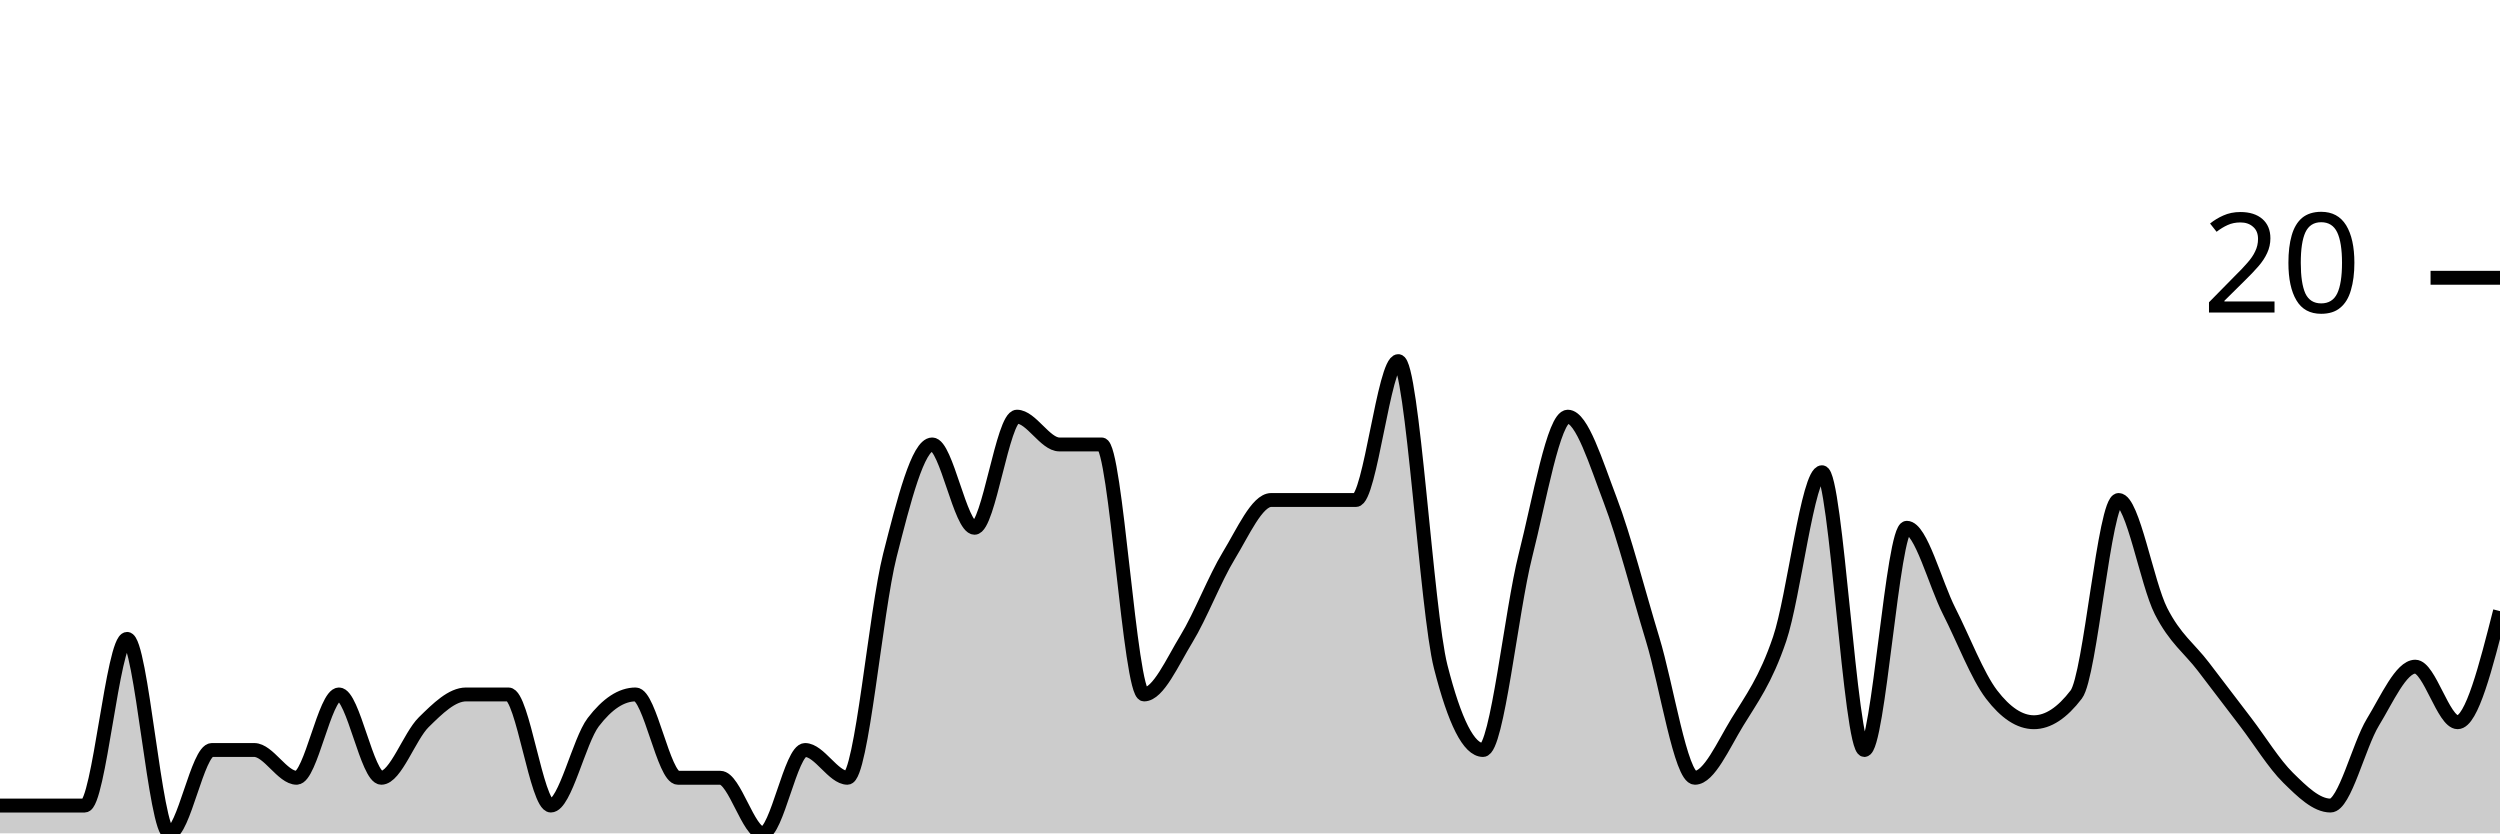
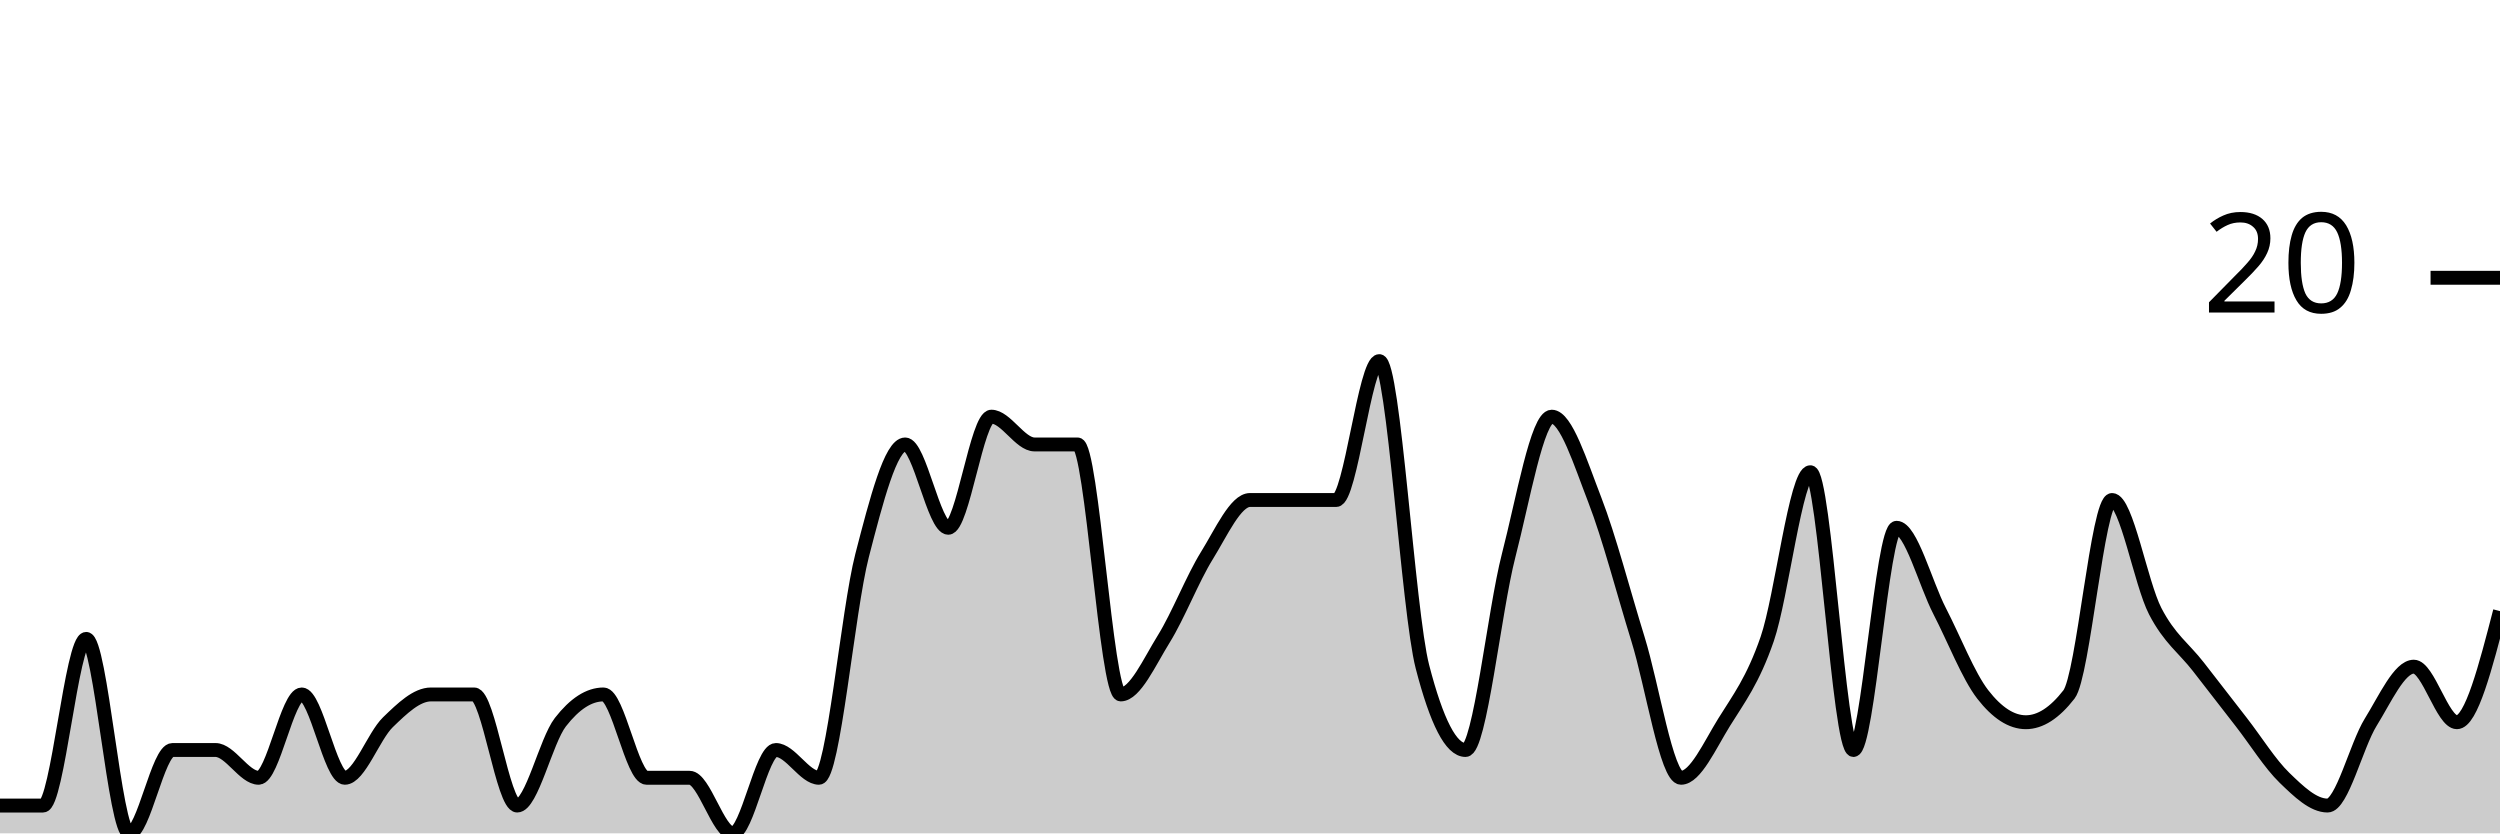
<svg xmlns="http://www.w3.org/2000/svg" viewBox="0 0 180 60">
  <g transform="translate(0,20)">
-     <path class="area" fill="rgba(0, 0, 0, 0.2)" d="M0,38C1.017,38,2.034,38,3.051,38C4.068,38,5.085,38,6.102,38C7.119,38,8.136,26,9.153,26C10.169,26,11.186,40,12.203,40C13.22,40,14.237,34,15.254,34C16.271,34,17.288,34,18.305,34C19.322,34,20.339,36,21.356,36C22.373,36,23.39,30,24.407,30C25.424,30,26.441,36,27.458,36C28.475,36,29.492,33,30.508,32C31.525,31,32.542,30,33.559,30C34.576,30,35.593,30,36.61,30C37.627,30,38.644,38,39.661,38C40.678,38,41.695,33.333,42.712,32C43.729,30.667,44.746,30,45.763,30C46.78,30,47.797,36,48.814,36C49.831,36,50.847,36,51.864,36C52.881,36,53.898,40,54.915,40C55.932,40,56.949,34,57.966,34C58.983,34,60,36,61.017,36C62.034,36,63.051,24,64.068,20C65.085,16,66.102,12,67.119,12C68.136,12,69.153,18,70.169,18C71.186,18,72.203,10,73.22,10C74.237,10,75.254,12,76.271,12C77.288,12,78.305,12,79.322,12C80.339,12,81.356,30,82.373,30C83.39,30,84.407,27.667,85.424,26C86.441,24.333,87.458,21.667,88.475,20C89.492,18.333,90.508,16,91.525,16C92.542,16,93.559,16,94.576,16C95.593,16,96.61,16,97.627,16C98.644,16,99.661,6,100.678,6C101.695,6,102.712,24,103.729,28C104.746,32,105.763,34,106.78,34C107.797,34,108.814,24,109.831,20C110.847,16,111.864,10,112.881,10C113.898,10,114.915,13.333,115.932,16C116.949,18.667,117.966,22.667,118.983,26C120,29.333,121.017,36,122.034,36C123.051,36,124.068,33.667,125.085,32C126.102,30.333,127.119,29,128.136,26C129.153,23,130.169,14,131.186,14C132.203,14,133.22,34,134.237,34C135.254,34,136.271,18,137.288,18C138.305,18,139.322,22,140.339,24C141.356,26,142.373,28.667,143.39,30C144.407,31.333,145.424,32,146.441,32C147.458,32,148.475,31.333,149.492,30C150.508,28.667,151.525,16,152.542,16C153.559,16,154.576,22,155.593,24C156.61,26,157.627,26.667,158.644,28C159.661,29.333,160.678,30.667,161.695,32C162.712,33.333,163.729,35,164.746,36C165.763,37,166.78,38,167.797,38C168.814,38,169.831,33.667,170.847,32C171.864,30.333,172.881,28,173.898,28C174.915,28,175.932,32,176.949,32C177.966,32,178.983,28,180,24L180,40C178.983,40,177.966,40,176.949,40C175.932,40,174.915,40,173.898,40C172.881,40,171.864,40,170.847,40C169.831,40,168.814,40,167.797,40C166.78,40,165.763,40,164.746,40C163.729,40,162.712,40,161.695,40C160.678,40,159.661,40,158.644,40C157.627,40,156.61,40,155.593,40C154.576,40,153.559,40,152.542,40C151.525,40,150.508,40,149.492,40C148.475,40,147.458,40,146.441,40C145.424,40,144.407,40,143.39,40C142.373,40,141.356,40,140.339,40C139.322,40,138.305,40,137.288,40C136.271,40,135.254,40,134.237,40C133.22,40,132.203,40,131.186,40C130.169,40,129.153,40,128.136,40C127.119,40,126.102,40,125.085,40C124.068,40,123.051,40,122.034,40C121.017,40,120,40,118.983,40C117.966,40,116.949,40,115.932,40C114.915,40,113.898,40,112.881,40C111.864,40,110.847,40,109.831,40C108.814,40,107.797,40,106.78,40C105.763,40,104.746,40,103.729,40C102.712,40,101.695,40,100.678,40C99.661,40,98.644,40,97.627,40C96.61,40,95.593,40,94.576,40C93.559,40,92.542,40,91.525,40C90.508,40,89.492,40,88.475,40C87.458,40,86.441,40,85.424,40C84.407,40,83.39,40,82.373,40C81.356,40,80.339,40,79.322,40C78.305,40,77.288,40,76.271,40C75.254,40,74.237,40,73.22,40C72.203,40,71.186,40,70.169,40C69.153,40,68.136,40,67.119,40C66.102,40,65.085,40,64.068,40C63.051,40,62.034,40,61.017,40C60,40,58.983,40,57.966,40C56.949,40,55.932,40,54.915,40C53.898,40,52.881,40,51.864,40C50.847,40,49.831,40,48.814,40C47.797,40,46.78,40,45.763,40C44.746,40,43.729,40,42.712,40C41.695,40,40.678,40,39.661,40C38.644,40,37.627,40,36.61,40C35.593,40,34.576,40,33.559,40C32.542,40,31.525,40,30.508,40C29.492,40,28.475,40,27.458,40C26.441,40,25.424,40,24.407,40C23.39,40,22.373,40,21.356,40C20.339,40,19.322,40,18.305,40C17.288,40,16.271,40,15.254,40C14.237,40,13.22,40,12.203,40C11.186,40,10.169,40,9.153,40C8.136,40,7.119,40,6.102,40C5.085,40,4.068,40,3.051,40C2.034,40,1.017,40,0,40Z" />
-     <path class="line" stroke="black" fill="none" d="M0,38C1.017,38,2.034,38,3.051,38C4.068,38,5.085,38,6.102,38C7.119,38,8.136,26,9.153,26C10.169,26,11.186,40,12.203,40C13.22,40,14.237,34,15.254,34C16.271,34,17.288,34,18.305,34C19.322,34,20.339,36,21.356,36C22.373,36,23.39,30,24.407,30C25.424,30,26.441,36,27.458,36C28.475,36,29.492,33,30.508,32C31.525,31,32.542,30,33.559,30C34.576,30,35.593,30,36.61,30C37.627,30,38.644,38,39.661,38C40.678,38,41.695,33.333,42.712,32C43.729,30.667,44.746,30,45.763,30C46.78,30,47.797,36,48.814,36C49.831,36,50.847,36,51.864,36C52.881,36,53.898,40,54.915,40C55.932,40,56.949,34,57.966,34C58.983,34,60,36,61.017,36C62.034,36,63.051,24,64.068,20C65.085,16,66.102,12,67.119,12C68.136,12,69.153,18,70.169,18C71.186,18,72.203,10,73.22,10C74.237,10,75.254,12,76.271,12C77.288,12,78.305,12,79.322,12C80.339,12,81.356,30,82.373,30C83.39,30,84.407,27.667,85.424,26C86.441,24.333,87.458,21.667,88.475,20C89.492,18.333,90.508,16,91.525,16C92.542,16,93.559,16,94.576,16C95.593,16,96.61,16,97.627,16C98.644,16,99.661,6,100.678,6C101.695,6,102.712,24,103.729,28C104.746,32,105.763,34,106.78,34C107.797,34,108.814,24,109.831,20C110.847,16,111.864,10,112.881,10C113.898,10,114.915,13.333,115.932,16C116.949,18.667,117.966,22.667,118.983,26C120,29.333,121.017,36,122.034,36C123.051,36,124.068,33.667,125.085,32C126.102,30.333,127.119,29,128.136,26C129.153,23,130.169,14,131.186,14C132.203,14,133.22,34,134.237,34C135.254,34,136.271,18,137.288,18C138.305,18,139.322,22,140.339,24C141.356,26,142.373,28.667,143.39,30C144.407,31.333,145.424,32,146.441,32C147.458,32,148.475,31.333,149.492,30C150.508,28.667,151.525,16,152.542,16C153.559,16,154.576,22,155.593,24C156.61,26,157.627,26.667,158.644,28C159.661,29.333,160.678,30.667,161.695,32C162.712,33.333,163.729,35,164.746,36C165.763,37,166.78,38,167.797,38C168.814,38,169.831,33.667,170.847,32C171.864,30.333,172.881,28,173.898,28C174.915,28,175.932,32,176.949,32C177.966,32,178.983,28,180,24" />
+     <path class="area" fill="rgba(0, 0, 0, 0.2)" d="M0,38C1.034,38,2.069,38,3.103,38C4.138,38,5.172,26,6.207,26C7.241,26,8.276,40,9.31,40C10.345,40,11.379,34,12.414,34C13.448,34,14.483,34,15.517,34C16.552,34,17.586,36,18.621,36C19.655,36,20.69,30,21.724,30C22.759,30,23.793,36,24.828,36C25.862,36,26.897,33,27.931,32C28.966,31,30,30,31.034,30C32.069,30,33.103,30,34.138,30C35.172,30,36.207,38,37.241,38C38.276,38,39.31,33.333,40.345,32C41.379,30.667,42.414,30,43.448,30C44.483,30,45.517,36,46.552,36C47.586,36,48.621,36,49.655,36C50.69,36,51.724,40,52.759,40C53.793,40,54.828,34,55.862,34C56.897,34,57.931,36,58.966,36C60,36,61.034,24,62.069,20C63.103,16,64.138,12,65.172,12C66.207,12,67.241,18,68.276,18C69.31,18,70.345,10,71.379,10C72.414,10,73.448,12,74.483,12C75.517,12,76.552,12,77.586,12C78.621,12,79.655,30,80.69,30C81.724,30,82.759,27.667,83.793,26C84.828,24.333,85.862,21.667,86.897,20C87.931,18.333,88.966,16,90,16C91.034,16,92.069,16,93.103,16C94.138,16,95.172,16,96.207,16C97.241,16,98.276,6,99.31,6C100.345,6,101.379,24,102.414,28C103.448,32,104.483,34,105.517,34C106.552,34,107.586,24,108.621,20C109.655,16,110.69,10,111.724,10C112.759,10,113.793,13.333,114.828,16C115.862,18.667,116.897,22.667,117.931,26C118.966,29.333,120,36,121.034,36C122.069,36,123.103,33.667,124.138,32C125.172,30.333,126.207,29,127.241,26C128.276,23,129.31,14,130.345,14C131.379,14,132.414,34,133.448,34C134.483,34,135.517,18,136.552,18C137.586,18,138.621,22,139.655,24C140.69,26,141.724,28.667,142.759,30C143.793,31.333,144.828,32,145.862,32C146.897,32,147.931,31.333,148.966,30C150,28.667,151.034,16,152.069,16C153.103,16,154.138,22,155.172,24C156.207,26,157.241,26.667,158.276,28C159.31,29.333,160.345,30.667,161.379,32C162.414,33.333,163.448,35,164.483,36C165.517,37,166.552,38,167.586,38C168.621,38,169.655,33.667,170.69,32C171.724,30.333,172.759,28,173.793,28C174.828,28,175.862,32,176.897,32C177.931,32,178.966,28,180,24L180,40C178.966,40,177.931,40,176.897,40C175.862,40,174.828,40,173.793,40C172.759,40,171.724,40,170.69,40C169.655,40,168.621,40,167.586,40C166.552,40,165.517,40,164.483,40C163.448,40,162.414,40,161.379,40C160.345,40,159.31,40,158.276,40C157.241,40,156.207,40,155.172,40C154.138,40,153.103,40,152.069,40C151.034,40,150,40,148.966,40C147.931,40,146.897,40,145.862,40C144.828,40,143.793,40,142.759,40C141.724,40,140.69,40,139.655,40C138.621,40,137.586,40,136.552,40C135.517,40,134.483,40,133.448,40C132.414,40,131.379,40,130.345,40C129.31,40,128.276,40,127.241,40C126.207,40,125.172,40,124.138,40C123.103,40,122.069,40,121.034,40C120,40,118.966,40,117.931,40C116.897,40,115.862,40,114.828,40C113.793,40,112.759,40,111.724,40C110.69,40,109.655,40,108.621,40C107.586,40,106.552,40,105.517,40C104.483,40,103.448,40,102.414,40C101.379,40,100.345,40,99.31,40C98.276,40,97.241,40,96.207,40C95.172,40,94.138,40,93.103,40C92.069,40,91.034,40,90,40C88.966,40,87.931,40,86.897,40C85.862,40,84.828,40,83.793,40C82.759,40,81.724,40,80.69,40C79.655,40,78.621,40,77.586,40C76.552,40,75.517,40,74.483,40C73.448,40,72.414,40,71.379,40C70.345,40,69.31,40,68.276,40C67.241,40,66.207,40,65.172,40C64.138,40,63.103,40,62.069,40C61.034,40,60,40,58.966,40C57.931,40,56.897,40,55.862,40C54.828,40,53.793,40,52.759,40C51.724,40,50.69,40,49.655,40C48.621,40,47.586,40,46.552,40C45.517,40,44.483,40,43.448,40C42.414,40,41.379,40,40.345,40C39.31,40,38.276,40,37.241,40C36.207,40,35.172,40,34.138,40C33.103,40,32.069,40,31.034,40C30,40,28.966,40,27.931,40C26.897,40,25.862,40,24.828,40C23.793,40,22.759,40,21.724,40C20.69,40,19.655,40,18.621,40C17.586,40,16.552,40,15.517,40C14.483,40,13.448,40,12.414,40C11.379,40,10.345,40,9.31,40C8.276,40,7.241,40,6.207,40C5.172,40,4.138,40,3.103,40C2.069,40,1.034,40,0,40Z" />
+     <path class="line" stroke="black" fill="none" d="M0,38C1.034,38,2.069,38,3.103,38C4.138,38,5.172,26,6.207,26C7.241,26,8.276,40,9.31,40C10.345,40,11.379,34,12.414,34C13.448,34,14.483,34,15.517,34C16.552,34,17.586,36,18.621,36C19.655,36,20.69,30,21.724,30C22.759,30,23.793,36,24.828,36C25.862,36,26.897,33,27.931,32C28.966,31,30,30,31.034,30C32.069,30,33.103,30,34.138,30C35.172,30,36.207,38,37.241,38C38.276,38,39.31,33.333,40.345,32C41.379,30.667,42.414,30,43.448,30C44.483,30,45.517,36,46.552,36C47.586,36,48.621,36,49.655,36C50.69,36,51.724,40,52.759,40C53.793,40,54.828,34,55.862,34C56.897,34,57.931,36,58.966,36C60,36,61.034,24,62.069,20C63.103,16,64.138,12,65.172,12C66.207,12,67.241,18,68.276,18C69.31,18,70.345,10,71.379,10C72.414,10,73.448,12,74.483,12C75.517,12,76.552,12,77.586,12C78.621,12,79.655,30,80.69,30C81.724,30,82.759,27.667,83.793,26C84.828,24.333,85.862,21.667,86.897,20C87.931,18.333,88.966,16,90,16C91.034,16,92.069,16,93.103,16C94.138,16,95.172,16,96.207,16C97.241,16,98.276,6,99.31,6C100.345,6,101.379,24,102.414,28C103.448,32,104.483,34,105.517,34C106.552,34,107.586,24,108.621,20C109.655,16,110.69,10,111.724,10C112.759,10,113.793,13.333,114.828,16C115.862,18.667,116.897,22.667,117.931,26C118.966,29.333,120,36,121.034,36C122.069,36,123.103,33.667,124.138,32C125.172,30.333,126.207,29,127.241,26C128.276,23,129.31,14,130.345,14C131.379,14,132.414,34,133.448,34C134.483,34,135.517,18,136.552,18C137.586,18,138.621,22,139.655,24C140.69,26,141.724,28.667,142.759,30C143.793,31.333,144.828,32,145.862,32C146.897,32,147.931,31.333,148.966,30C150,28.667,151.034,16,152.069,16C153.103,16,154.138,22,155.172,24C156.207,26,157.241,26.667,158.276,28C159.31,29.333,160.345,30.667,161.379,32C162.414,33.333,163.448,35,164.483,36C165.517,37,166.552,38,167.586,38C168.621,38,169.655,33.667,170.69,32C171.724,30.333,172.759,28,173.793,28C174.828,28,175.862,32,176.897,32C177.931,32,178.966,28,180,24" />
    <path class="axis-ceiling" stroke-width="1" stroke="black" fill="none" d="M175,0L180,0" />
    <text class="axis-ceiling-label" font-family="sans-serif" text-anchor="end" font-size="10px" x="170" y="2.5">20</text>
  </g>
</svg>
